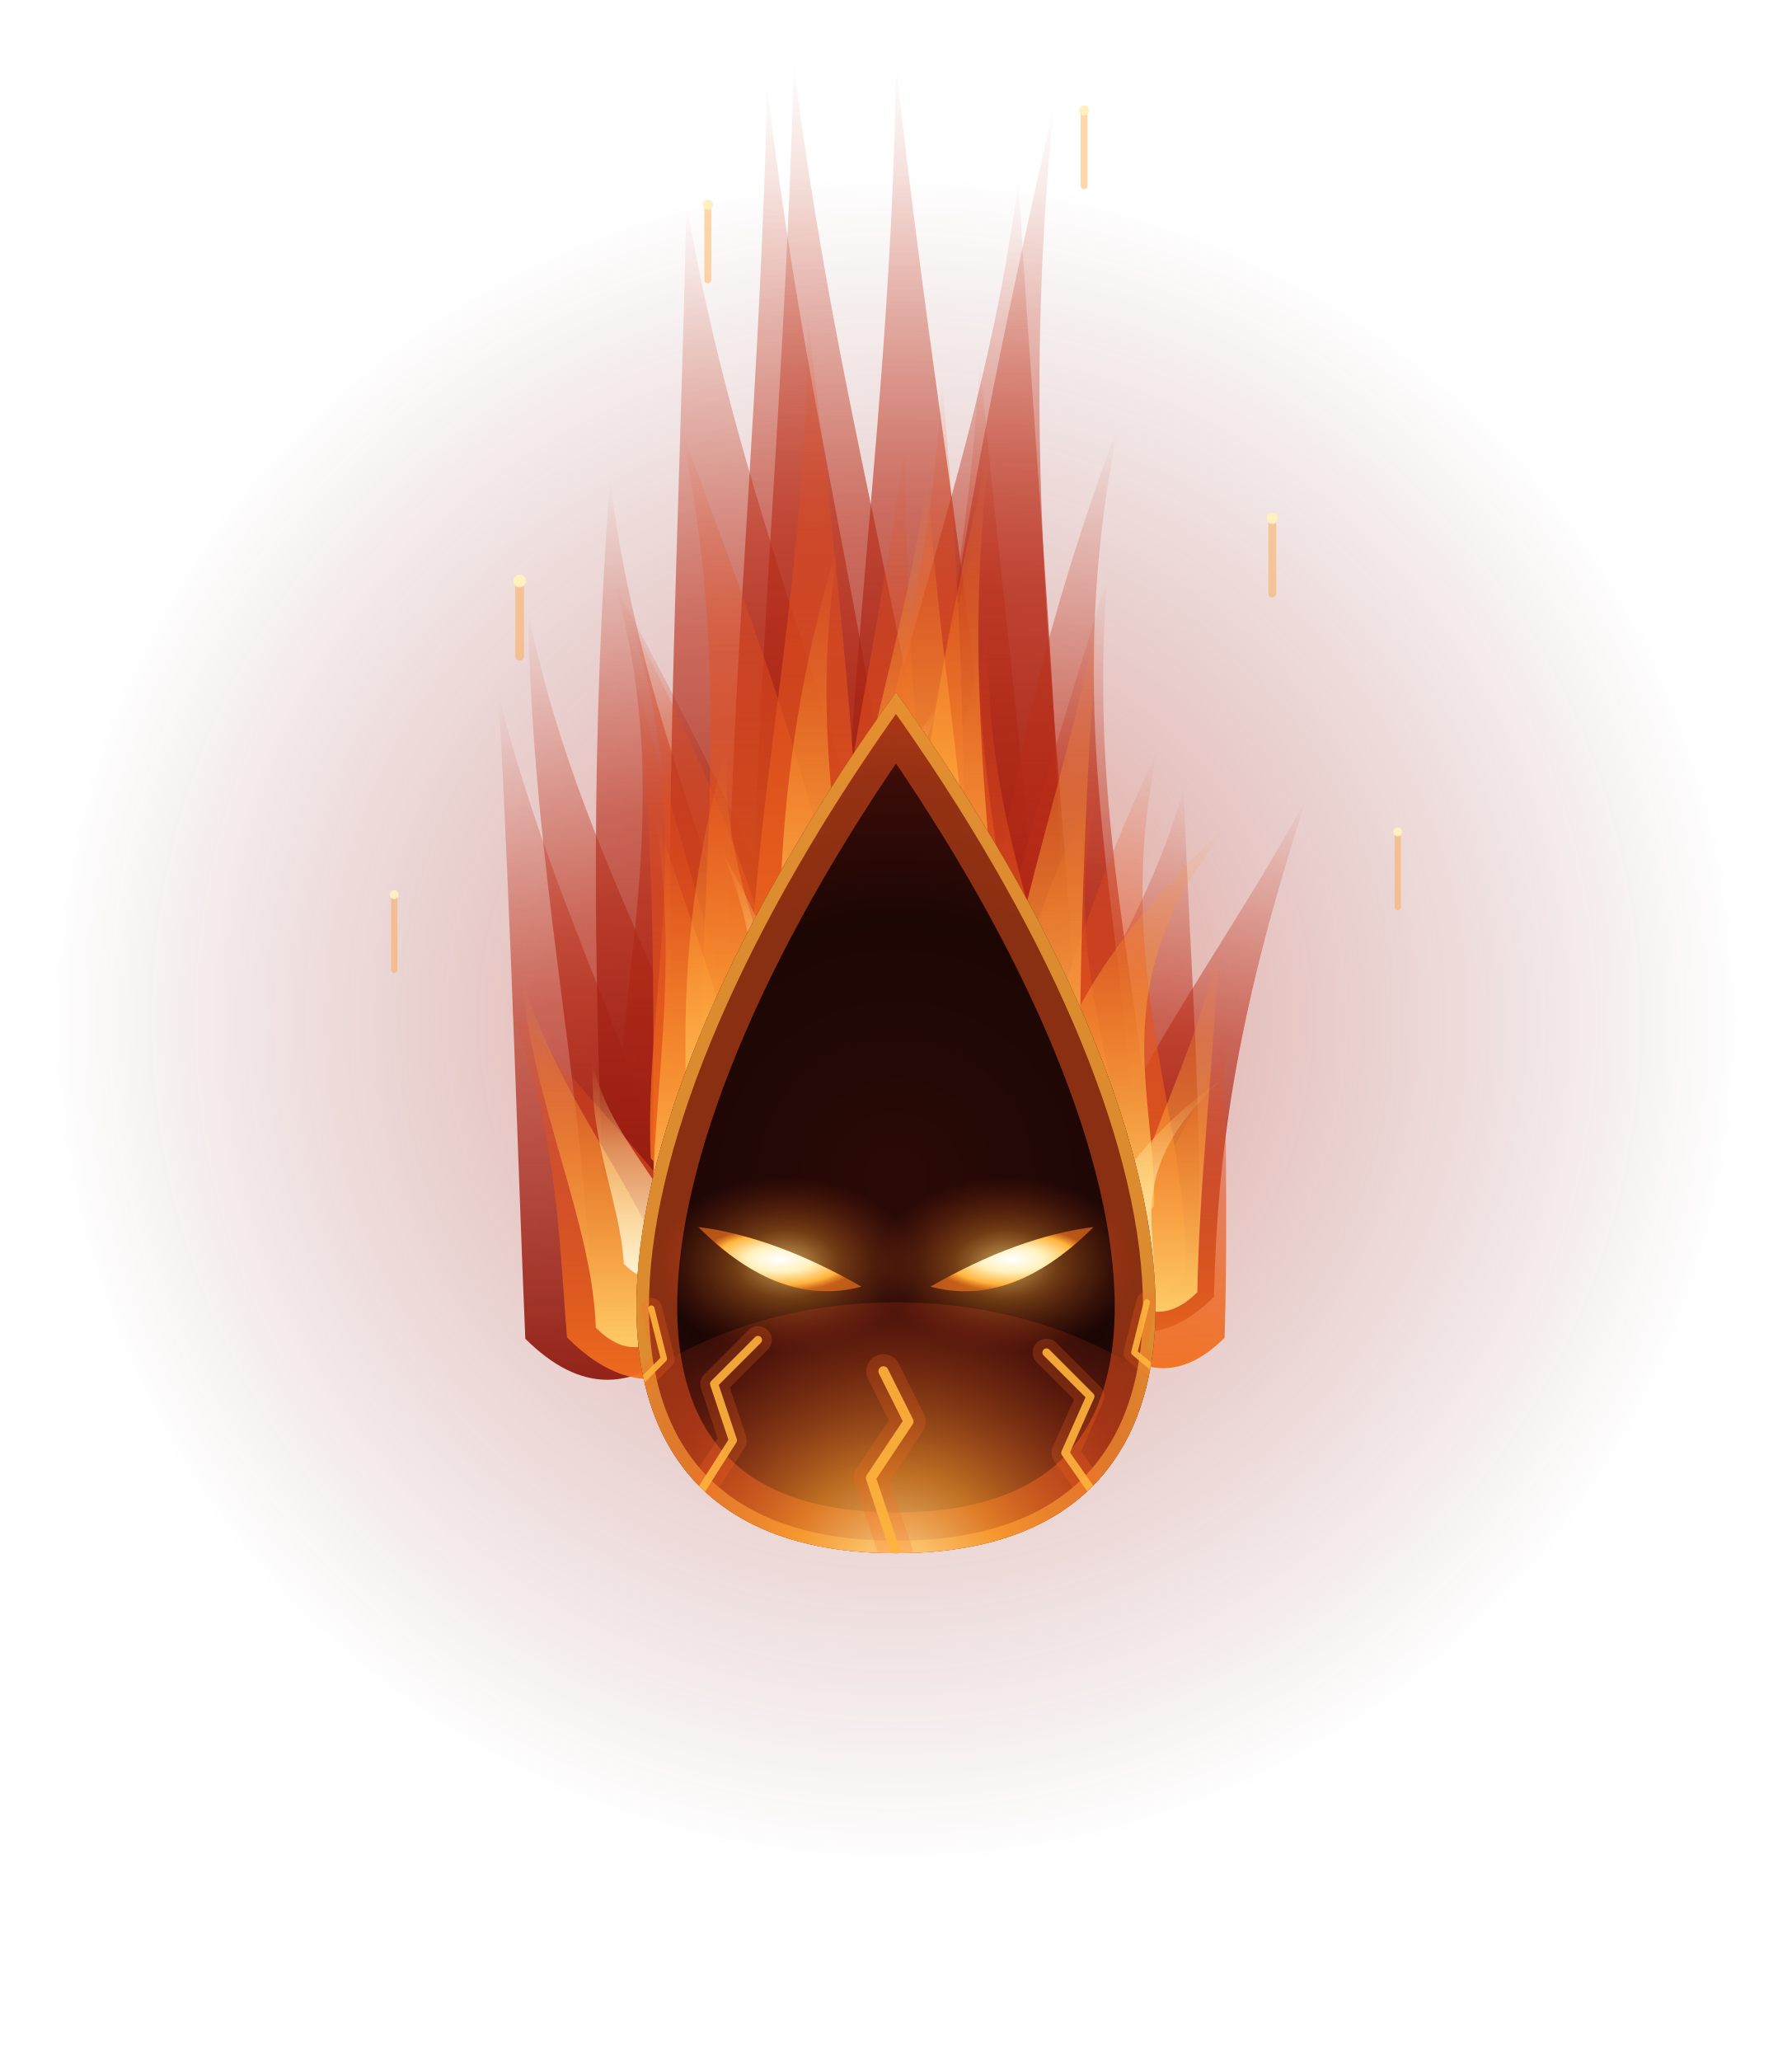
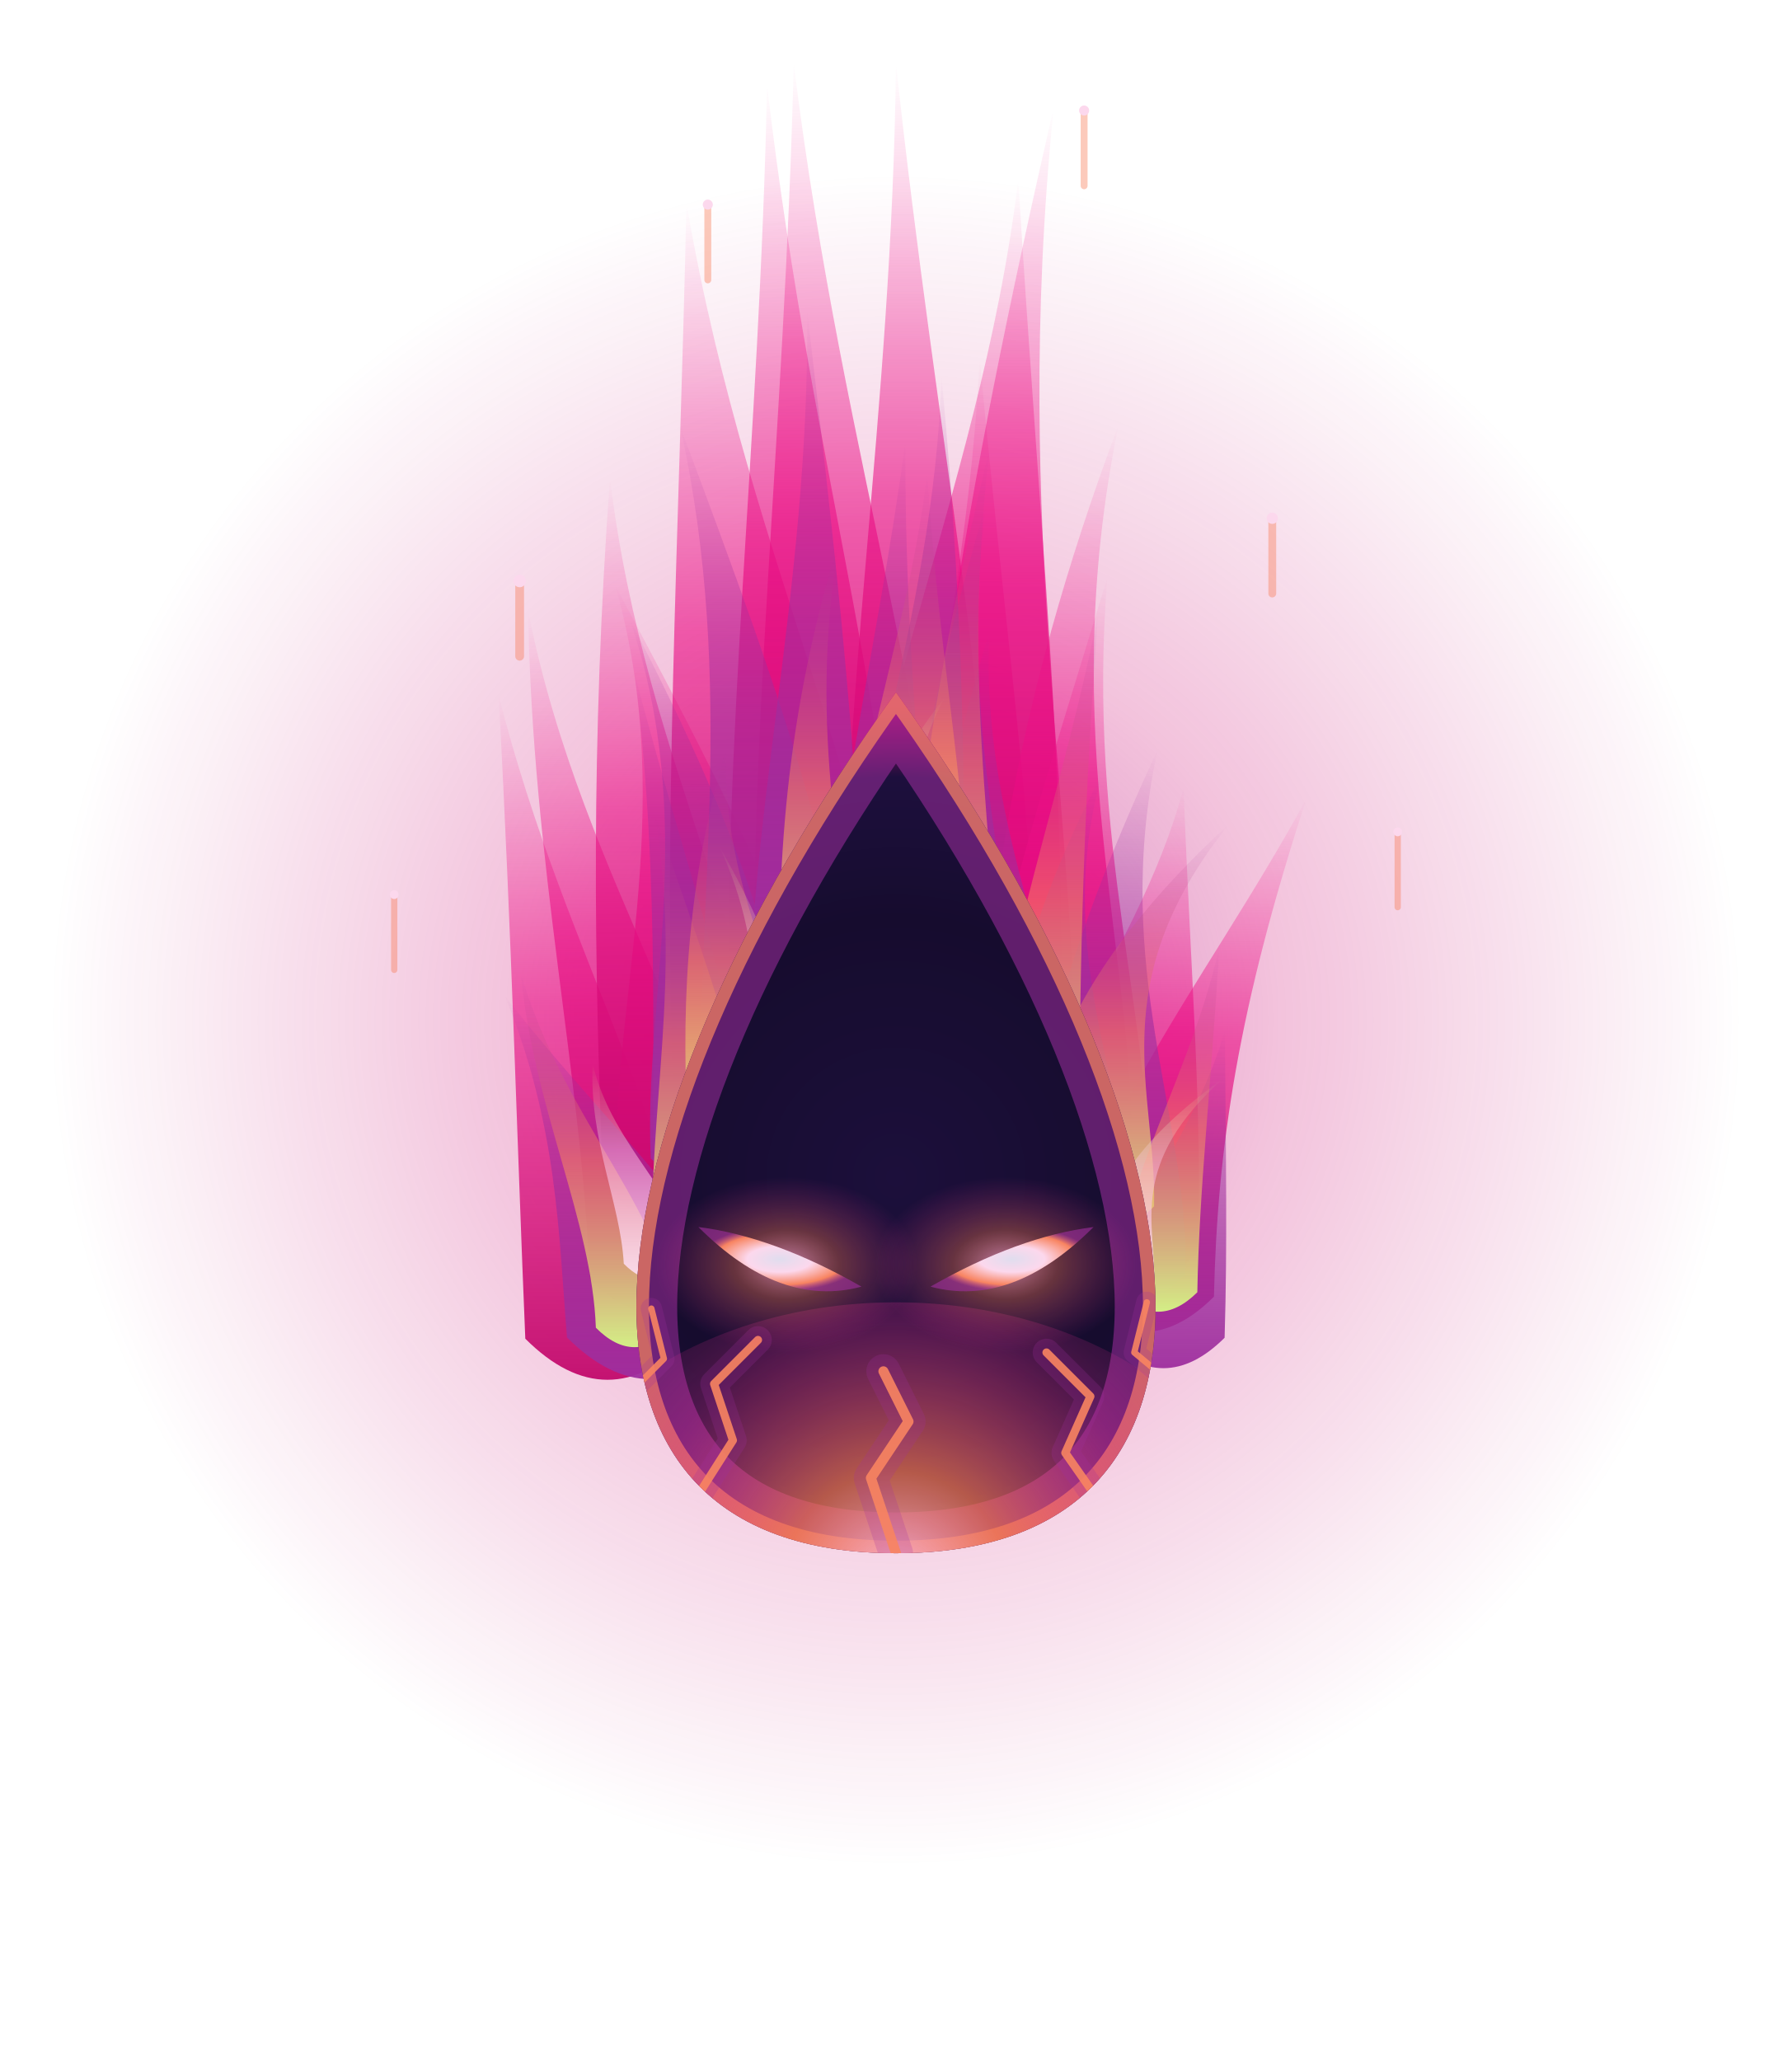
<svg xmlns="http://www.w3.org/2000/svg" viewBox="150 90 600 690">
  <g transform="translate(240 179.5) scale(10.5)">
    <defs>
      <radialGradient id="bdHalo" gradientUnits="userSpaceOnUse" cx="20" cy="24" r="27" fx="20" fy="24">
-         <stop offset="0" stop-color="#E2501E" stop-opacity="0.55" />
-         <stop offset="0.45" stop-color="#9E1C12" stop-opacity="0.25" />
-         <stop offset="1" stop-color="#6A0E0C" stop-opacity="0" />
+         <stop offset="0" stop-color="#9E2E9E" stop-opacity="0.55" />
+         <stop offset="0.45" stop-color="#CE0B73" stop-opacity="0.25" />
+         <stop offset="1" stop-color="#C20A6C" stop-opacity="0" />
      </radialGradient>
      <linearGradient id="bdRouge" x1="0" y1="1" x2="0" y2="0">
-         <stop offset="0" stop-color="#8E1A10" stop-opacity="0.95" />
-         <stop offset="0.55" stop-color="#B82A16" stop-opacity="0.6" />
-         <stop offset="1" stop-color="#C8381A" stop-opacity="0" />
+         <stop offset="0" stop-color="#C20A6C" stop-opacity="0.95" />
+         <stop offset="0.55" stop-color="#EA0C83" stop-opacity="0.6" />
+         <stop offset="1" stop-color="#F3188D" stop-opacity="0" />
      </linearGradient>
      <linearGradient id="bdOrange" x1="0" y1="1" x2="0" y2="0">
-         <stop offset="0" stop-color="#F2701E" stop-opacity="0.95" />
-         <stop offset="0.6" stop-color="#E2501E" stop-opacity="0.55" />
-         <stop offset="1" stop-color="#E2501E" stop-opacity="0" />
+         <stop offset="0" stop-color="#9E2E9E" stop-opacity="0.95" />
+         <stop offset="0.6" stop-color="#9E2E9E" stop-opacity="0.55" />
+         <stop offset="1" stop-color="#9E2E9E" stop-opacity="0" />
      </linearGradient>
      <linearGradient id="bdOr" x1="0" y1="1" x2="0" y2="0">
-         <stop offset="0" stop-color="#FFD06A" stop-opacity="0.95" />
-         <stop offset="0.5" stop-color="#FFA83A" stop-opacity="0.55" />
-         <stop offset="1" stop-color="#FF8A2A" stop-opacity="0" />
+         <stop offset="0" stop-color="#D6F985" stop-opacity="0.95" />
+         <stop offset="0.5" stop-color="#F8835F" stop-opacity="0.55" />
+         <stop offset="1" stop-color="#9E2E9E" stop-opacity="0" />
      </linearGradient>
      <linearGradient id="bdBlanc" x1="0" y1="1" x2="0" y2="0">
-         <stop offset="0" stop-color="#FFF8E0" stop-opacity="0.95" />
-         <stop offset="0.6" stop-color="#FFE6A0" stop-opacity="0.5" />
-         <stop offset="1" stop-color="#FFD06A" stop-opacity="0" />
+         <stop offset="0" stop-color="#FCDEF0" stop-opacity="0.95" />
+         <stop offset="0.6" stop-color="#F9BADF" stop-opacity="0.5" />
+         <stop offset="1" stop-color="#D6F985" stop-opacity="0" />
      </linearGradient>
      <radialGradient id="bdCorps" gradientUnits="userSpaceOnUse" cx="20" cy="29" r="15" fx="20" fy="29">
-         <stop offset="0" stop-color="#2A0A06" stop-opacity="1" />
-         <stop offset="0.55" stop-color="#1C0604" stop-opacity="1" />
-         <stop offset="0.85" stop-color="#3A0C08" stop-opacity="1" />
-         <stop offset="1" stop-color="#6A1A0C" stop-opacity="1" />
+         <stop offset="0" stop-color="#1C0F3B" stop-opacity="1" />
+         <stop offset="0.55" stop-color="#160C2E" stop-opacity="1" />
+         <stop offset="0.85" stop-color="#1D0F3D" stop-opacity="1" />
+         <stop offset="1" stop-color="#C20A6C" stop-opacity="1" />
      </radialGradient>
      <radialGradient id="bdFoyer" gradientUnits="userSpaceOnUse" cx="20" cy="42" r="12" fx="20" fy="42">
-         <stop offset="0" stop-color="#FFE6A0" stop-opacity="0.95" />
-         <stop offset="0.3" stop-color="#FF9A2E" stop-opacity="0.7" />
-         <stop offset="0.7" stop-color="#E2401E" stop-opacity="0.25" />
-         <stop offset="1" stop-color="#E2401E" stop-opacity="0" />
+         <stop offset="0" stop-color="#F9BADF" stop-opacity="0.95" />
+         <stop offset="0.3" stop-color="#F87A54" stop-opacity="0.7" />
+         <stop offset="0.7" stop-color="#F4349B" stop-opacity="0.25" />
+         <stop offset="1" stop-color="#F4349B" stop-opacity="0" />
      </radialGradient>
      <radialGradient id="bdLueur" cx="0.5" cy="0.5" r="0.5" fx="0.5" fy="0.5">
-         <stop offset="0" stop-color="#FFE08A" stop-opacity="0.75" />
-         <stop offset="0.4" stop-color="#FF9A2E" stop-opacity="0.35" />
-         <stop offset="1" stop-color="#E2401E" stop-opacity="0" />
+         <stop offset="0" stop-color="#F8A6D6" stop-opacity="0.75" />
+         <stop offset="0.4" stop-color="#F87A54" stop-opacity="0.35" />
+         <stop offset="1" stop-color="#F4349B" stop-opacity="0" />
      </radialGradient>
      <radialGradient id="bdOeil" cx="0.5" cy="0.5" r="0.5" fx="0.5" fy="0.5">
-         <stop offset="0" stop-color="#FFFFFF" stop-opacity="1" />
-         <stop offset="0.4" stop-color="#FFF2C0" stop-opacity="1" />
-         <stop offset="0.8" stop-color="#FFB43C" stop-opacity="1" />
-         <stop offset="1" stop-color="#FF7A1E" stop-opacity="0.6" />
+         <stop offset="0" stop-color="#E0DDEE" stop-opacity="1" />
+         <stop offset="0.4" stop-color="#FCD8ED" stop-opacity="1" />
+         <stop offset="0.8" stop-color="#F88461" stop-opacity="1" />
+         <stop offset="1" stop-color="#9E2E9E" stop-opacity="0.6" />
      </radialGradient>
      <clipPath id="bdDedans">
        <path d="M20,41 C31.7,41 30.35,27.95 20,13.55 C9.65,27.95 8.3,41 20,41 Z" />
      </clipPath>
    </defs>
    <ellipse cx="20" cy="24" rx="27" ry="31" fill="url(#bdHalo)" />
    <g fill="url(#bdRouge)">
      <path d="M8.18,34.16 C7.92,28 7.75,21.43 7.33,13.64 C9.5,22.25 13.55,28 13.42,34.16 Q10.8,36.78 8.18,34.16 Z" />
      <path d="M10.23,32.25 C10,25.86 8.4,19.04 8.27,10.95 C10.03,19.89 15.05,25.86 14.93,32.25 Q12.58,34.6 10.23,32.25 Z" />
      <path d="M10.65,29.01 C10.38,22.32 10.26,15.19 10.88,6.73 C12.01,16.08 16.2,22.32 16.06,29.01 Q13.36,31.71 10.65,29.01 Z" />
      <path d="M11.11,29.65 C10.76,23.8 13.15,17.56 11.05,10.15 C15.42,18.34 18.25,23.8 18.07,29.65 Q14.59,33.14 11.11,29.65 Z" />
      <path d="M12.91,26.47 C12.56,17.92 13.08,8.79 13.32,-2.04 C15.36,9.93 20.19,17.92 20.01,26.47 Q16.46,30.02 12.91,26.47 Z" />
      <path d="M14.71,24.45 C14.44,15.37 15.65,5.69 15.89,-5.8 C17.37,6.9 20.3,15.37 20.17,24.45 Q17.44,27.18 14.71,24.45 Z" />
      <path d="M15.52,24.85 C15.22,15.44 16.45,5.41 16.74,-6.5 C18.36,6.67 21.74,15.44 21.59,24.85 Q18.55,27.88 15.52,24.85 Z" />
      <path d="M18.38,23.03 C18.15,14.17 19.88,4.72 20,-6.5 C21.33,5.9 23.2,14.17 23.08,23.03 Q20.73,25.38 18.38,23.03 Z" />
      <path d="M18.46,24.17 C18.12,16.09 22.66,7.46 23.9,-2.79 C24.59,8.54 25.42,16.09 25.25,24.17 Q21.85,27.57 18.46,24.17 Z" />
      <path d="M20.03,26.19 C19.8,19.2 22.24,11.75 22.67,2.9 C23.57,12.68 24.63,19.2 24.51,26.19 Q22.27,28.43 20.03,26.19 Z" />
      <path d="M20.62,27.31 C20.37,17.59 22.21,7.22 25.03,-5.09 C23.65,8.52 25.86,17.59 25.73,27.31 Q23.18,29.87 20.62,27.31 Z" />
      <path d="M22.75,28.92 C22.52,21.75 23.7,14.1 27.1,5.02 C25.04,15.05 27.66,21.75 27.54,28.92 Q25.15,31.31 22.75,28.92 Z" />
      <path d="M22.4,30.2 C22.11,24.11 24.41,17.61 26.74,9.89 C26.05,18.42 28.26,24.11 28.11,30.2 Q25.26,33.06 22.4,30.2 Z" />
      <path d="M23.44,31.41 C23.14,26.97 27.69,22.23 29.17,16.6 C29.41,22.82 29.78,26.97 29.62,31.41 Q26.53,34.5 23.44,31.41 Z" />
      <path d="M25.63,32.82 C25.41,28.05 29.81,22.97 33.09,16.94 C30.91,23.61 30.25,28.05 30.14,32.82 Q27.89,35.07 25.63,32.82 Z" />
    </g>
    <g fill="url(#bdOrange)">
      <path d="M9.51,34.12 C9.24,30.85 9.22,27.37 7.53,23.23 C11.05,27.8 14.97,30.85 14.83,34.12 Q12.17,36.78 9.51,34.12 Z" />
      <path d="M12.31,30.97 C12.15,25.57 12.53,19.81 11.67,12.96 C13.64,20.53 15.71,25.57 15.63,30.97 Q13.97,32.62 12.31,30.97 Z" />
      <path d="M12.18,28.41 C11.95,23.25 13.73,17.75 11.51,11.22 C15.25,18.44 16.88,23.25 16.77,28.41 Q14.48,30.71 12.18,28.41 Z" />
      <path d="M13.81,27.09 C13.56,20.49 14.96,13.44 13.12,5.08 C16.58,14.32 18.81,20.49 18.69,27.09 Q16.25,29.53 13.81,27.09 Z" />
      <path d="M15.34,25.01 C15.16,17.93 17.25,10.37 17.17,1.41 C18.33,11.32 19.04,17.93 18.95,25.01 Q17.14,26.81 15.34,25.01 Z" />
      <path d="M17.85,24.31 C17.69,18.69 19.35,12.69 20.3,5.56 C20.27,13.44 21.17,18.69 21.09,24.31 Q19.47,25.93 17.85,24.31 Z" />
      <path d="M18.42,24.3 C18.23,18.04 21.22,11.37 21.45,3.45 C22.27,12.21 22.21,18.04 22.12,24.3 Q20.27,26.15 18.42,24.3 Z" />
      <path d="M20.13,25.82 C19.94,20.34 20.8,14.5 22.87,7.56 C21.9,15.23 24.01,20.34 23.92,25.82 Q22.03,27.71 20.13,25.82 Z" />
      <path d="M20.55,27.25 C20.3,22.57 21.23,17.57 22.97,11.63 C22.7,18.19 25.57,22.57 25.44,27.25 Q23,29.7 20.55,27.25 Z" />
      <path d="M23.22,30.05 C23.01,25.89 23.8,21.44 26.56,16.17 C24.97,22 27.44,25.89 27.33,30.05 Q25.28,32.11 23.22,30.05 Z" />
      <path d="M24.13,32.09 C23.87,27.08 25.39,21.74 28.34,15.39 C26.84,22.41 29.36,27.08 29.23,32.09 Q26.68,34.64 24.13,32.09 Z" />
      <path d="M26.58,34.13 C26.39,31.19 29.45,28.05 30.49,24.33 C30.52,28.44 30.57,31.19 30.48,34.13 Q28.53,36.07 26.58,34.13 Z" />
    </g>
    <g fill="url(#bdOr)">
      <path d="M10.43,33.81 C10.31,30.41 8.43,26.78 8.03,22.46 C9.36,27.23 12.96,30.41 12.9,33.81 Q11.66,35.05 10.43,33.81 Z" />
      <path d="M12.25,31.16 C12.08,27.05 13.19,22.68 12.32,17.48 C14.3,23.22 15.76,27.05 15.68,31.16 Q13.96,32.87 12.25,31.16 Z" />
      <path d="M13.37,27.76 C13.18,24.04 13.2,20.07 14.59,15.35 C14.39,20.56 17.32,24.04 17.22,27.76 Q15.3,29.69 13.37,27.76 Z" />
      <path d="M16.3,23.95 C16.19,19.33 16.42,14.41 18.23,8.56 C17.05,15.02 18.59,19.33 18.53,23.95 Q17.42,25.06 16.3,23.95 Z" />
      <path d="M18.36,21.86 C18.17,17.28 20.27,12.39 21,6.59 C21.41,13 22.4,17.28 22.3,21.86 Q20.33,23.83 18.36,21.86 Z" />
      <path d="M20.39,25.37 C20.25,19.49 21.17,13.22 22.99,5.77 C21.99,14 23.4,19.49 23.32,25.37 Q21.86,26.83 20.39,25.37 Z" />
      <path d="M22.96,28.53 C22.81,23.28 25.14,17.68 26.45,11.02 C25.89,18.38 25.88,23.28 25.81,28.53 Q24.38,29.96 22.96,28.53 Z" />
      <path d="M24.37,29.94 C24.18,26.28 25.59,22.37 30.63,17.74 C26.53,22.86 28.32,26.28 28.23,29.94 Q26.3,31.86 24.37,29.94 Z" />
      <path d="M27.11,32.68 C26.99,29.37 29.39,25.85 30.31,21.67 C30.04,26.29 29.67,29.37 29.61,32.68 Q28.36,33.92 27.11,32.68 Z" />
    </g>
    <g fill="url(#bdBlanc)">
      <path d="M11.32,31.77 C11.22,29.86 10.2,27.81 10.33,25.38 C10.92,28.06 13.44,29.86 13.39,31.77 Q12.35,32.81 11.32,31.77 Z" />
      <path d="M15.49,27.94 C15.41,25.09 16.05,22.04 14.35,18.43 C16.63,22.42 17.15,25.09 17.11,27.94 Q16.3,28.75 15.49,27.94 Z" />
      <path d="M19.27,22.4 C19.15,19.79 18.88,17.01 21.56,13.71 C19.54,17.36 21.7,19.79 21.65,22.4 Q20.46,23.58 19.27,22.4 Z" />
      <path d="M21.64,27.46 C21.51,25.21 23.7,22.8 22.92,19.95 C24.45,23.1 24.22,25.21 24.16,27.46 Q22.9,28.72 21.64,27.46 Z" />
      <path d="M26.37,32.4 C26.27,30.44 26.97,28.34 30.46,25.84 C27.38,28.6 28.28,30.44 28.24,32.4 Q27.3,33.34 26.37,32.4 Z" />
    </g>
    <path d="M20,41 C31.7,41 30.35,27.95 20,13.55 C9.65,27.95 8.3,41 20,41 Z" fill="url(#bdCorps)" />
    <g clip-path="url(#bdDedans)">
-       <path d="M20,41 C31.7,41 30.35,27.95 20,13.55 C9.65,27.95 8.3,41 20,41 Z" fill="none" stroke="#E2501E" stroke-width="2.6" opacity=".55" />
-       <path d="M20,41 C31.7,41 30.35,27.95 20,13.55 C9.65,27.95 8.3,41 20,41 Z" fill="none" stroke="#FFB43C" stroke-width=".8" opacity=".7" />
+       <path d="M20,41 C31.7,41 30.35,27.95 20,13.55 C9.65,27.95 8.3,41 20,41 Z" fill="none" stroke="#9E2E9E" stroke-width="2.6" opacity=".55" />
+       <path d="M20,41 C31.7,41 30.35,27.95 20,13.55 C9.65,27.95 8.3,41 20,41 Z" fill="none" stroke="#F88461" stroke-width=".8" opacity=".7" />
      <ellipse cx="20" cy="42" rx="12" ry="9" fill="url(#bdFoyer)" />
-       <path d="M20,41 L19.2,38.6 L20.4,36.8 L19.6,35.2" fill="none" stroke="#FF6A1E" stroke-width="1.09" stroke-linecap="round" stroke-linejoin="round" opacity=".22" />
-       <path d="M20,41 L19.2,38.6 L20.4,36.8 L19.6,35.2" fill="none" stroke="#FFB43C" stroke-width="0.32" stroke-linecap="round" stroke-linejoin="round" opacity=".9" />
-       <path d="M13.4,39.6 L14.8,37.4 L14.2,35.6 L15.6,34.2" fill="none" stroke="#FF6A1E" stroke-width="0.88" stroke-linecap="round" stroke-linejoin="round" opacity=".22" />
-       <path d="M13.4,39.6 L14.8,37.4 L14.2,35.6 L15.6,34.2" fill="none" stroke="#FFB43C" stroke-width="0.26" stroke-linecap="round" stroke-linejoin="round" opacity=".9" />
-       <path d="M26.8,39.8 L25.4,37.8 L26.2,36 L24.8,34.6" fill="none" stroke="#FF6A1E" stroke-width="0.88" stroke-linecap="round" stroke-linejoin="round" opacity=".22" />
-       <path d="M26.8,39.8 L25.4,37.8 L26.2,36 L24.8,34.6" fill="none" stroke="#FFB43C" stroke-width="0.26" stroke-linecap="round" stroke-linejoin="round" opacity=".9" />
-       <path d="M11.4,36 L12.6,34.8 L12.2,33.2" fill="none" stroke="#FF6A1E" stroke-width="0.68" stroke-linecap="round" stroke-linejoin="round" opacity=".22" />
-       <path d="M11.4,36 L12.6,34.8 L12.2,33.2" fill="none" stroke="#FFB43C" stroke-width="0.2" stroke-linecap="round" stroke-linejoin="round" opacity=".9" />
-       <path d="M28.8,35.6 L27.6,34.6 L28,33" fill="none" stroke="#FF6A1E" stroke-width="0.68" stroke-linecap="round" stroke-linejoin="round" opacity=".22" />
-       <path d="M28.8,35.6 L27.6,34.6 L28,33" fill="none" stroke="#FFB43C" stroke-width="0.2" stroke-linecap="round" stroke-linejoin="round" opacity=".9" />
+       <path d="M20,41 L19.2,38.6 L20.4,36.8 L19.6,35.2" fill="none" stroke="#9E2E9E" stroke-width="1.09" stroke-linecap="round" stroke-linejoin="round" opacity=".22" />
+       <path d="M20,41 L19.2,38.6 L20.4,36.8 L19.6,35.2" fill="none" stroke="#F88461" stroke-width="0.32" stroke-linecap="round" stroke-linejoin="round" opacity=".9" />
+       <path d="M13.4,39.6 L14.8,37.4 L14.2,35.6 L15.6,34.2" fill="none" stroke="#9E2E9E" stroke-width="0.88" stroke-linecap="round" stroke-linejoin="round" opacity=".22" />
+       <path d="M13.4,39.6 L14.8,37.4 L14.2,35.6 L15.6,34.2" fill="none" stroke="#F88461" stroke-width="0.26" stroke-linecap="round" stroke-linejoin="round" opacity=".9" />
+       <path d="M26.8,39.8 L25.4,37.8 L26.2,36 L24.8,34.6" fill="none" stroke="#9E2E9E" stroke-width="0.88" stroke-linecap="round" stroke-linejoin="round" opacity=".22" />
+       <path d="M26.8,39.8 L25.4,37.8 L26.2,36 L24.8,34.6" fill="none" stroke="#F88461" stroke-width="0.26" stroke-linecap="round" stroke-linejoin="round" opacity=".9" />
+       <path d="M11.4,36 L12.6,34.8 L12.2,33.2" fill="none" stroke="#9E2E9E" stroke-width="0.68" stroke-linecap="round" stroke-linejoin="round" opacity=".22" />
+       <path d="M11.4,36 L12.6,34.8 L12.2,33.2" fill="none" stroke="#F88461" stroke-width="0.2" stroke-linecap="round" stroke-linejoin="round" opacity=".9" />
+       <path d="M28.8,35.6 L27.6,34.6 L28,33" fill="none" stroke="#9E2E9E" stroke-width="0.68" stroke-linecap="round" stroke-linejoin="round" opacity=".22" />
+       <path d="M28.8,35.6 L27.6,34.6 L28,33" fill="none" stroke="#F88461" stroke-width="0.2" stroke-linecap="round" stroke-linejoin="round" opacity=".9" />
    </g>
    <ellipse cx="16.5" cy="31.8" rx="4.2" ry="2.8" fill="url(#bdLueur)" />
    <path d="M13.7,30.6 Q16.1,30.9 18.9,32.5 Q16.3,33.2 13.7,30.6 Z" fill="url(#bdOeil)" />
    <ellipse cx="23.5" cy="31.8" rx="4.2" ry="2.8" fill="url(#bdLueur)" />
    <path d="M26.3,30.6 Q23.9,30.9 21.1,32.5 Q23.7,33.2 26.3,30.6 Z" fill="url(#bdOeil)" />
-     <path d="M8,12.4 L8,10" stroke="#FF9A2E" stroke-width="0.28" stroke-linecap="round" opacity=".4" />
-     <circle cx="8" cy="10" r="0.2" fill="#FFF0C0" />
-     <path d="M32,10.4 L32,8" stroke="#FF9A2E" stroke-width="0.25" stroke-linecap="round" opacity=".4" />
-     <circle cx="32" cy="8" r="0.18" fill="#FFF0C0" />
-     <path d="M14,0.4 L14,-2" stroke="#FF9A2E" stroke-width="0.22" stroke-linecap="round" opacity=".4" />
-     <circle cx="14" cy="-2" r="0.16" fill="#FFF0C0" />
-     <path d="M26,-2.6 L26,-5" stroke="#FF9A2E" stroke-width="0.22" stroke-linecap="round" opacity=".4" />
-     <circle cx="26" cy="-5" r="0.16" fill="#FFF0C0" />
-     <path d="M36,20.4 L36,18" stroke="#FF9A2E" stroke-width="0.2" stroke-linecap="round" opacity=".4" />
-     <circle cx="36" cy="18" r="0.14" fill="#FFF0C0" />
-     <path d="M4,22.4 L4,20" stroke="#FF9A2E" stroke-width="0.2" stroke-linecap="round" opacity=".4" />
-     <circle cx="4" cy="20" r="0.14" fill="#FFF0C0" />
+     <path d="M8,12.4 L8,10" stroke="#F87A54" stroke-width="0.28" stroke-linecap="round" opacity=".4" />
+     <circle cx="8" cy="10" r="0.2" fill="#FCD8ED" />
+     <path d="M32,10.4 L32,8" stroke="#F87A54" stroke-width="0.25" stroke-linecap="round" opacity=".4" />
+     <circle cx="32" cy="8" r="0.18" fill="#FCD8ED" />
+     <path d="M14,0.4 L14,-2" stroke="#F87A54" stroke-width="0.22" stroke-linecap="round" opacity=".4" />
+     <circle cx="14" cy="-2" r="0.16" fill="#FCD8ED" />
+     <path d="M26,-2.6 L26,-5" stroke="#F87A54" stroke-width="0.22" stroke-linecap="round" opacity=".4" />
+     <circle cx="26" cy="-5" r="0.16" fill="#FCD8ED" />
+     <path d="M36,20.4 L36,18" stroke="#F87A54" stroke-width="0.2" stroke-linecap="round" opacity=".4" />
+     <circle cx="36" cy="18" r="0.14" fill="#FCD8ED" />
+     <path d="M4,22.4 L4,20" stroke="#F87A54" stroke-width="0.2" stroke-linecap="round" opacity=".4" />
+     <circle cx="4" cy="20" r="0.14" fill="#FCD8ED" />
  </g>
</svg>
